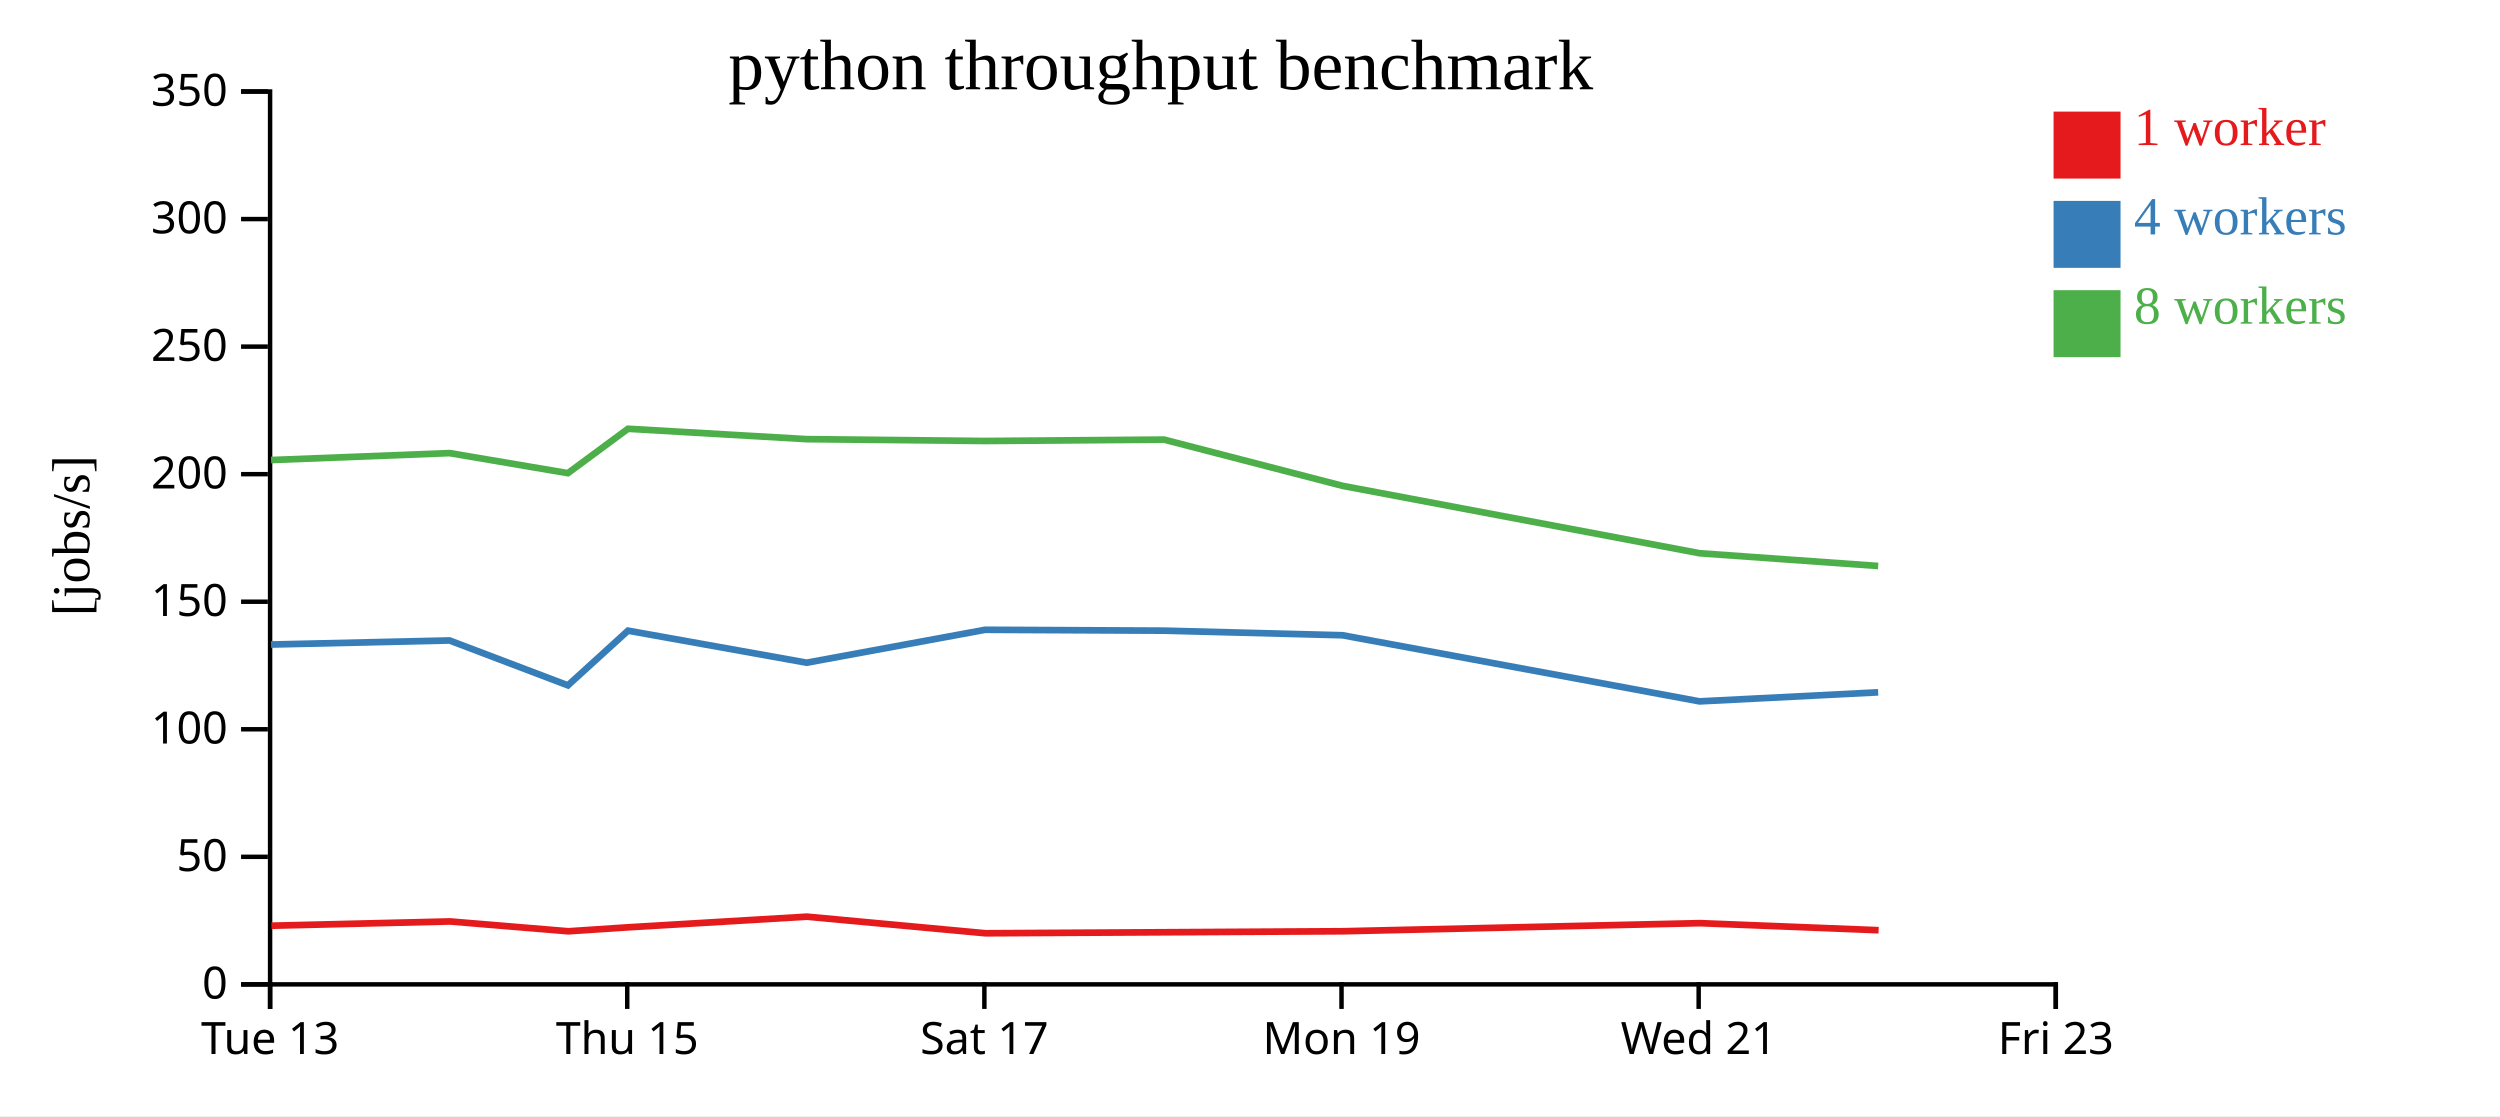
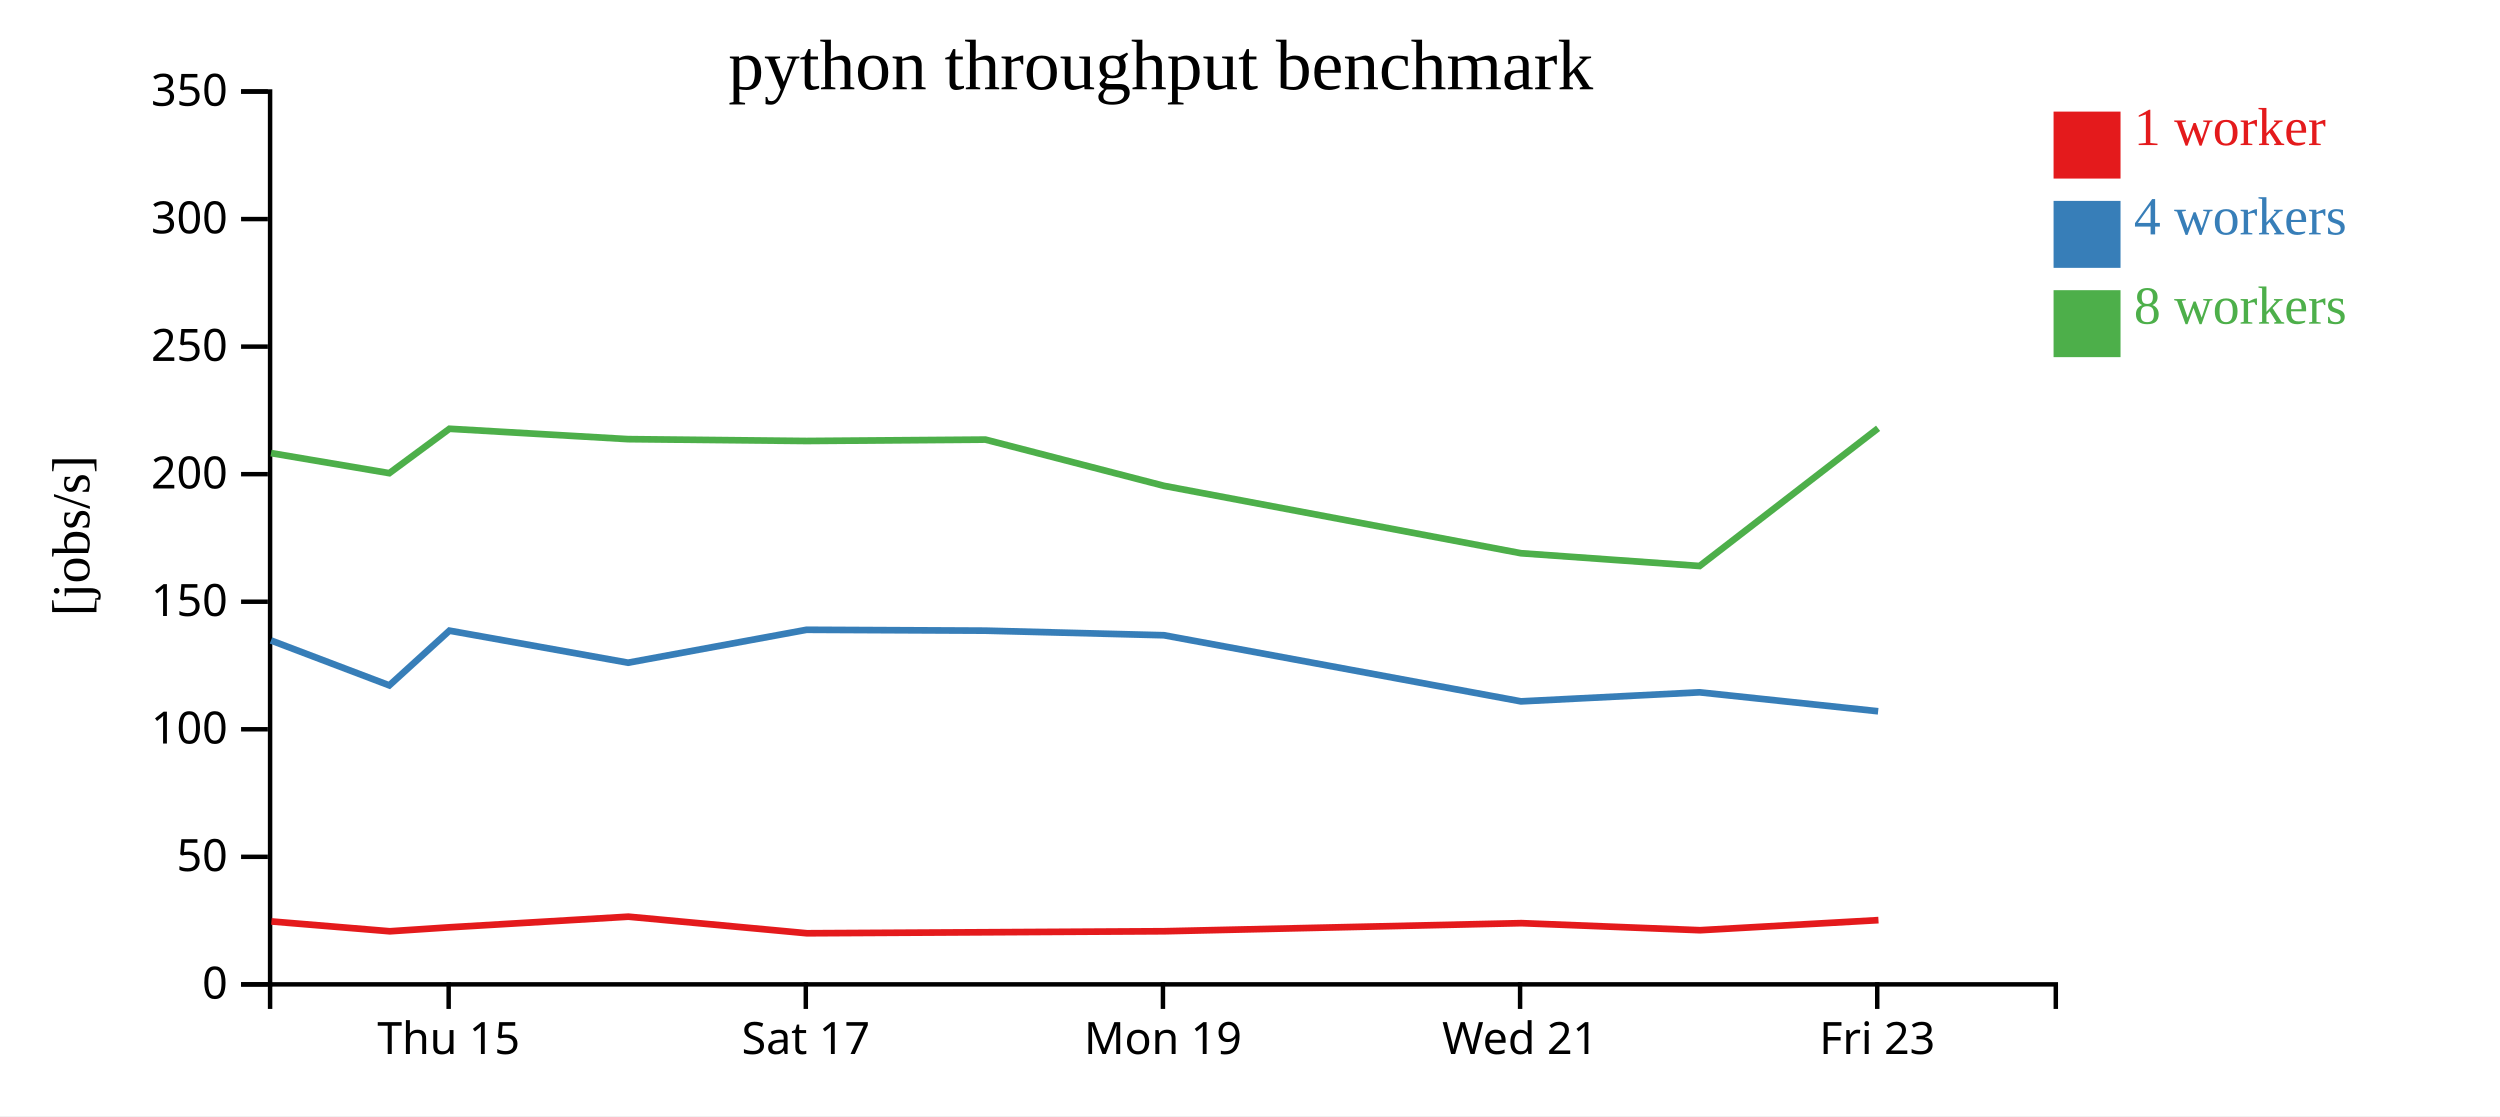
<svg xmlns="http://www.w3.org/2000/svg" width="560" height="250">
  <rect width="100%" height="100%" fill="white" />
  <g transform="translate(60,20)">
    <g transform="translate(0,200)" fill="none" font-size="10" font-family="sans-serif" text-anchor="middle">
      <path class="domain" stroke="currentColor" d="M0.5,6V0.5H400.5V6" />
-       <g class="tick" opacity="1" transform="translate(0.5,0)">
-         <line stroke="currentColor" y2="6" />
-         <text fill="currentColor" y="9" dy="0.71em">Tue 13</text>
-       </g>
-       <g class="tick" opacity="1" transform="translate(80.5,0)">
+       <g class="tick" opacity="1" transform="translate(40.5,0)">
        <line stroke="currentColor" y2="6" />
        <text fill="currentColor" y="9" dy="0.71em">Thu 15</text>
      </g>
-       <g class="tick" opacity="1" transform="translate(160.5,0)">
+       <g class="tick" opacity="1" transform="translate(120.5,0)">
        <line stroke="currentColor" y2="6" />
        <text fill="currentColor" y="9" dy="0.71em">Sat 17</text>
      </g>
-       <g class="tick" opacity="1" transform="translate(240.5,0)">
+       <g class="tick" opacity="1" transform="translate(200.5,0)">
        <line stroke="currentColor" y2="6" />
        <text fill="currentColor" y="9" dy="0.71em">Mon 19</text>
      </g>
-       <g class="tick" opacity="1" transform="translate(320.5,0)">
+       <g class="tick" opacity="1" transform="translate(280.5,0)">
        <line stroke="currentColor" y2="6" />
        <text fill="currentColor" y="9" dy="0.71em">Wed 21</text>
      </g>
-       <g class="tick" opacity="1" transform="translate(400.5,0)">
+       <g class="tick" opacity="1" transform="translate(360.5,0)">
        <line stroke="currentColor" y2="6" />
        <text fill="currentColor" y="9" dy="0.71em">Fri 23</text>
      </g>
    </g>
    <g fill="none" font-size="10" font-family="sans-serif" text-anchor="end">
      <path class="domain" stroke="currentColor" d="M-6,200.5H0.5V0.5H-6" />
      <g class="tick" opacity="1" transform="translate(0,200.5)">
        <line stroke="currentColor" x2="-6" />
        <text fill="currentColor" x="-9" dy="0.32em">0</text>
      </g>
      <g class="tick" opacity="1" transform="translate(0,171.9286)">
        <line stroke="currentColor" x2="-6" />
        <text fill="currentColor" x="-9" dy="0.32em">50</text>
      </g>
      <g class="tick" opacity="1" transform="translate(0,143.3571)">
        <line stroke="currentColor" x2="-6" />
        <text fill="currentColor" x="-9" dy="0.32em">100</text>
      </g>
      <g class="tick" opacity="1" transform="translate(0,114.7857)">
        <line stroke="currentColor" x2="-6" />
        <text fill="currentColor" x="-9" dy="0.32em">150</text>
      </g>
      <g class="tick" opacity="1" transform="translate(0,86.21429)">
        <line stroke="currentColor" x2="-6" />
        <text fill="currentColor" x="-9" dy="0.32em">200</text>
      </g>
      <g class="tick" opacity="1" transform="translate(0,57.64286)">
        <line stroke="currentColor" x2="-6" />
        <text fill="currentColor" x="-9" dy="0.32em">250</text>
      </g>
      <g class="tick" opacity="1" transform="translate(0,29.07143)">
        <line stroke="currentColor" x2="-6" />
        <text fill="currentColor" x="-9" dy="0.32em">300</text>
      </g>
      <g class="tick" opacity="1" transform="translate(0,0.5)">
        <line stroke="currentColor" x2="-6" />
        <text fill="currentColor" x="-9" dy="0.32em">350</text>
      </g>
    </g>
    <text text-anchor="middle" style="font-size: 12px" transform="rotate(-90)" y="-40" x="-100">[jobs/s]</text>
    <text text-anchor="middle" style="font-size: 16px" y="0" x="200">python throughput benchmark</text>
-     <path class="line" fill="none" stroke="#e41a1c" stroke-width="1.5" d="M0.809,187.359L40.805,186.403L67.32,188.608L80.771,187.714L120.764,185.335L160.768,189.052L200.86,188.827L240.822,188.6L320.798,186.786L360.814,188.369" />
-     <path class="line" fill="none" stroke="#377eb8" stroke-width="1.5" d="M0.71,124.374L40.696,123.463L67.208,133.524L80.673,121.269L120.686,128.446L160.665,121.073L200.747,121.269L240.722,122.297L320.699,137.109L360.709,135.08" />
-     <path class="line" fill="none" stroke="#4daf4a" stroke-width="1.5" d="M0.717,83.048L40.713,81.496L67.204,85.988L80.673,76.046L120.689,78.368L160.667,78.781L200.734,78.471L240.719,88.827L320.715,103.929L360.717,106.782" />
+     <path class="line" fill="none" stroke="#e41a1c" stroke-width="1.5" d="M0.805,186.403L27.32,188.608L40.771,187.714L80.764,185.335L120.768,189.052L160.86,188.827L200.822,188.6L280.798,186.786L320.814,188.369L360.776,186.109" />
+     <path class="line" fill="none" stroke="#377eb8" stroke-width="1.5" d="M0.696,123.463L27.208,133.524L40.673,121.269L80.686,128.446L120.665,121.073L160.747,121.269L200.722,122.297L280.699,137.109L320.709,135.08L360.706,139.326" />
+     <path class="line" fill="none" stroke="#4daf4a" stroke-width="1.5" d="M0.713,81.496L27.204,85.988L40.673,76.046L80.689,78.368L120.667,78.781L160.734,78.471L200.719,88.827L280.715,103.929L320.717,106.782L360.692,75.938" />
    <rect class="dot" x="400" y="5" width="15" height="15" style="fill: #e41a1c;" />
    <rect class="dot" x="400" y="25" width="15" height="15" style="fill: #377eb8;" />
    <rect class="dot" x="400" y="45" width="15" height="15" style="fill: #4daf4a;" />
    <text class="label" x="418" y="12.5" style="fill: #e41a1c; alignment-baseline: middle;" text-anchor="left">1 worker</text>
    <text class="label" x="418" y="32.5" style="fill: #377eb8; alignment-baseline: middle;" text-anchor="left">4 workers</text>
    <text class="label" x="418" y="52.5" style="fill: #4daf4a; alignment-baseline: middle;" text-anchor="left">8 workers</text>
  </g>
</svg>
